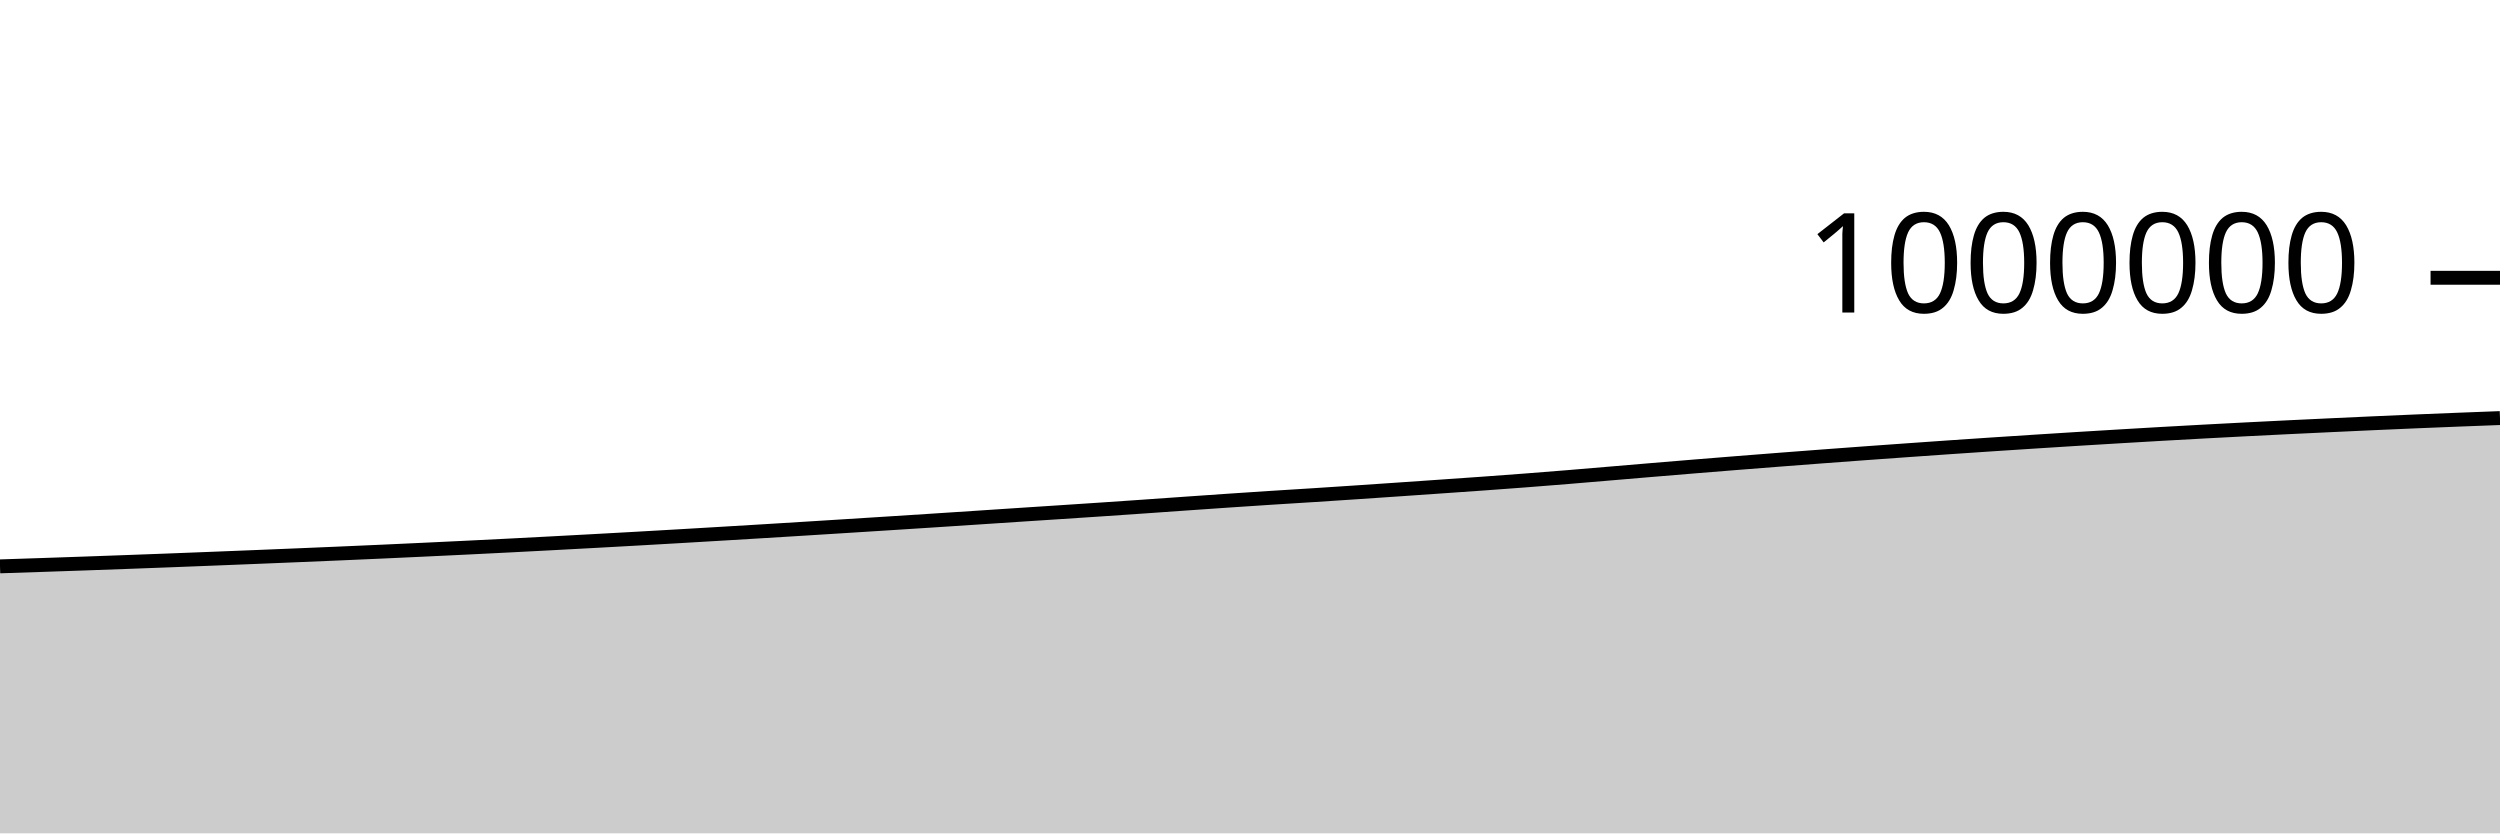
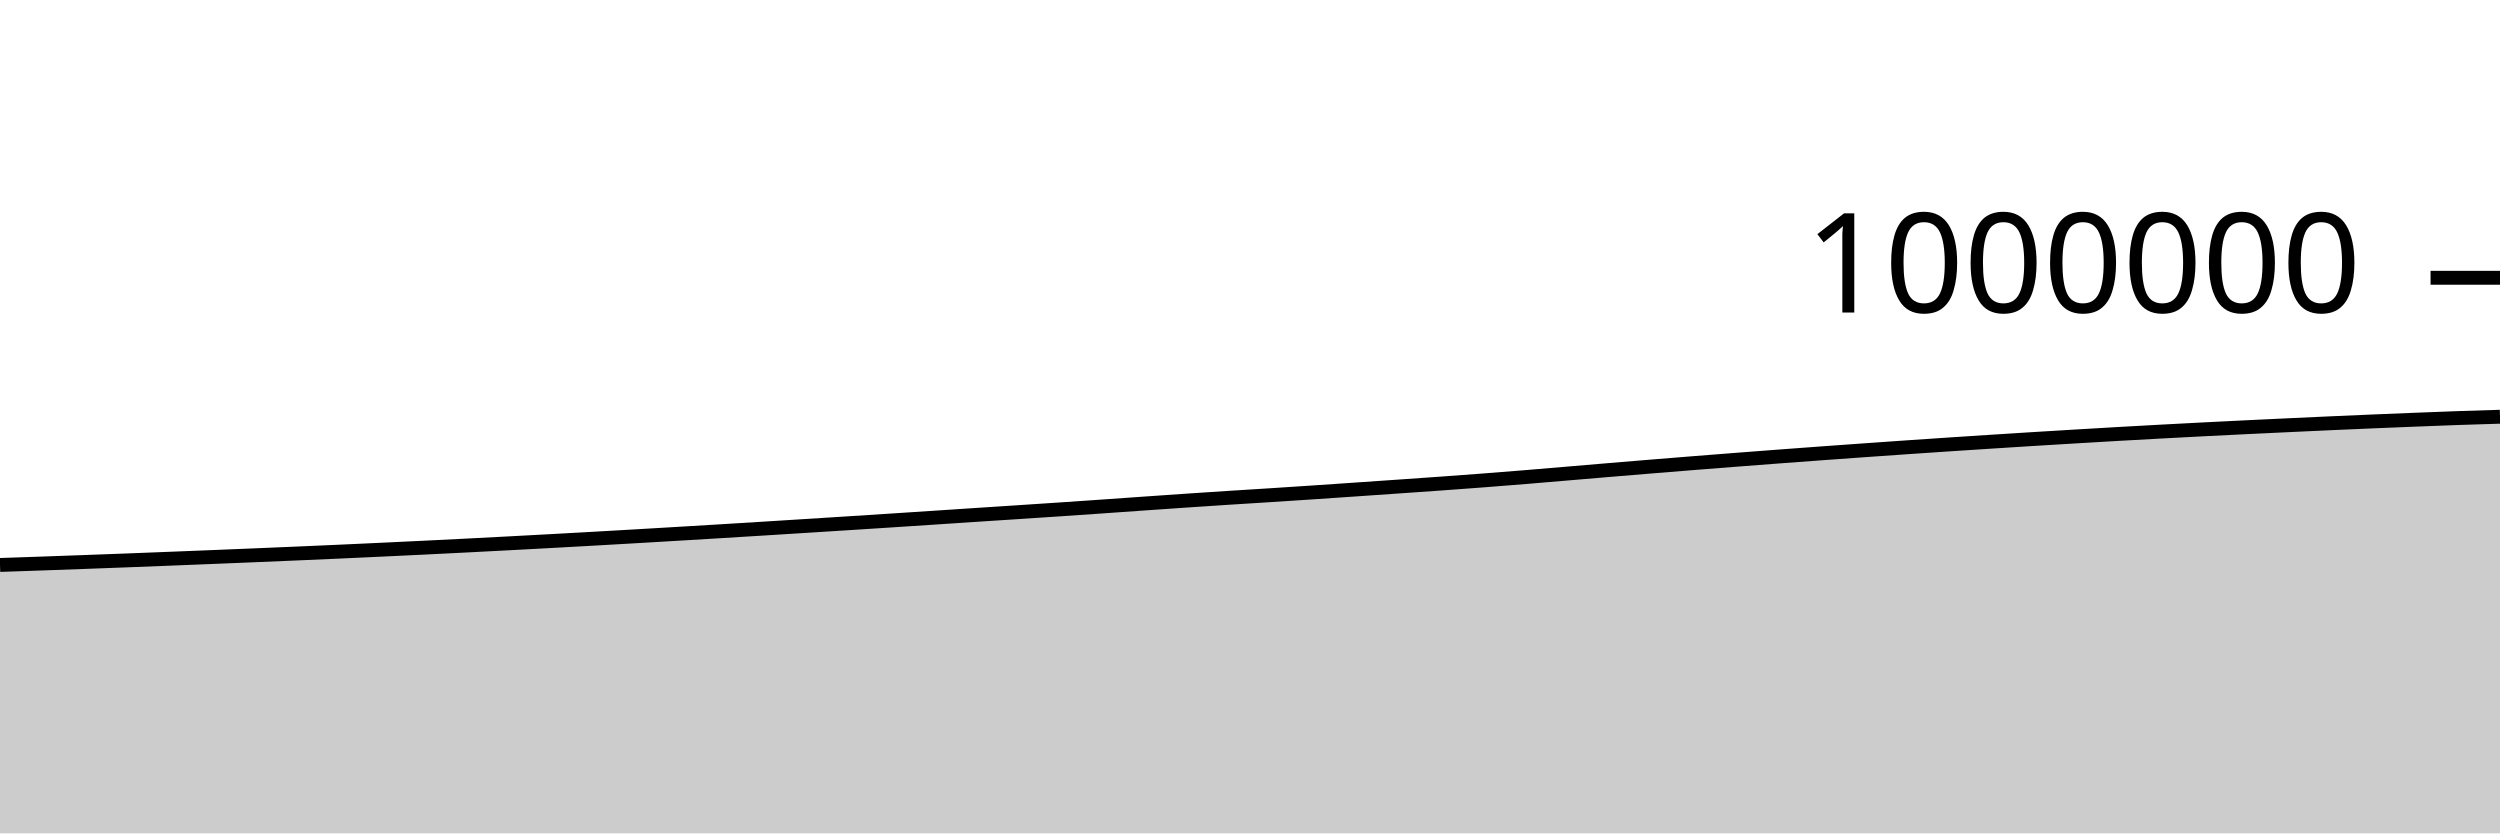
<svg xmlns="http://www.w3.org/2000/svg" viewBox="0 0 180 60">
  <g transform="translate(0,20)">
-     <path class="area" fill="rgba(0, 0, 0, 0.2)" d="M0,20.778C1.017,20.744,2.034,20.711,3.051,20.677C4.068,20.642,5.085,20.608,6.102,20.572C7.119,20.536,8.136,20.5,9.153,20.462C10.169,20.425,11.186,20.387,12.203,20.348C13.22,20.309,14.237,20.269,15.254,20.229C16.271,20.188,17.288,20.148,18.305,20.107C19.322,20.066,20.339,20.024,21.356,19.982C22.373,19.94,23.39,19.897,24.407,19.853C25.424,19.809,26.441,19.764,27.458,19.719C28.475,19.673,29.492,19.626,30.508,19.578C31.525,19.53,32.542,19.482,33.559,19.432C34.576,19.382,35.593,19.332,36.61,19.28C37.627,19.228,38.644,19.174,39.661,19.121C40.678,19.067,41.695,19.012,42.712,18.957C43.729,18.901,44.746,18.845,45.763,18.788C46.78,18.73,47.797,18.672,48.814,18.613C49.831,18.554,50.847,18.494,51.864,18.433C52.881,18.372,53.898,18.312,54.915,18.25C55.932,18.188,56.949,18.125,57.966,18.062C58.983,17.999,60,17.935,61.017,17.871C62.034,17.807,63.051,17.743,64.068,17.678C65.085,17.613,66.102,17.548,67.119,17.482C68.136,17.416,69.153,17.349,70.169,17.282C71.186,17.215,72.203,17.147,73.22,17.08C74.237,17.013,75.254,16.948,76.271,16.881C77.288,16.814,78.305,16.748,79.322,16.679C80.339,16.611,81.356,16.541,82.373,16.47C83.39,16.4,84.407,16.326,85.424,16.255C86.441,16.184,87.458,16.113,88.475,16.044C89.492,15.975,90.508,15.908,91.525,15.842C92.542,15.777,93.559,15.715,94.576,15.65C95.593,15.584,96.61,15.518,97.627,15.45C98.644,15.382,99.661,15.312,100.678,15.242C101.695,15.172,102.712,15.102,103.729,15.031C104.746,14.96,105.763,14.891,106.78,14.818C107.797,14.744,108.814,14.67,109.831,14.592C110.847,14.514,111.864,14.433,112.881,14.35C113.898,14.267,114.915,14.179,115.932,14.093C116.949,14.007,117.966,13.921,118.983,13.835C120,13.75,121.017,13.665,122.034,13.582C123.051,13.499,124.068,13.417,125.085,13.336C126.102,13.255,127.119,13.176,128.136,13.097C129.153,13.019,130.169,12.941,131.186,12.864C132.203,12.788,133.22,12.712,134.237,12.638C135.254,12.564,136.271,12.491,137.288,12.419C138.305,12.346,139.322,12.275,140.339,12.205C141.356,12.135,142.373,12.067,143.39,11.999C144.407,11.932,145.424,11.866,146.441,11.8C147.458,11.735,148.475,11.67,149.492,11.607C150.508,11.544,151.525,11.482,152.542,11.422C153.559,11.361,154.576,11.301,155.593,11.243C156.61,11.185,157.627,11.129,158.644,11.074C159.661,11.019,160.678,10.965,161.695,10.913C162.712,10.861,163.729,10.811,164.746,10.761C165.763,10.711,166.78,10.663,167.797,10.616C168.814,10.568,169.831,10.521,170.847,10.475C171.864,10.43,172.881,10.385,173.898,10.342C174.915,10.299,175.932,10.258,176.949,10.218C177.966,10.177,178.983,10.139,180,10.101L180,40C178.983,40,177.966,40,176.949,40C175.932,40,174.915,40,173.898,40C172.881,40,171.864,40,170.847,40C169.831,40,168.814,40,167.797,40C166.78,40,165.763,40,164.746,40C163.729,40,162.712,40,161.695,40C160.678,40,159.661,40,158.644,40C157.627,40,156.61,40,155.593,40C154.576,40,153.559,40,152.542,40C151.525,40,150.508,40,149.492,40C148.475,40,147.458,40,146.441,40C145.424,40,144.407,40,143.39,40C142.373,40,141.356,40,140.339,40C139.322,40,138.305,40,137.288,40C136.271,40,135.254,40,134.237,40C133.22,40,132.203,40,131.186,40C130.169,40,129.153,40,128.136,40C127.119,40,126.102,40,125.085,40C124.068,40,123.051,40,122.034,40C121.017,40,120,40,118.983,40C117.966,40,116.949,40,115.932,40C114.915,40,113.898,40,112.881,40C111.864,40,110.847,40,109.831,40C108.814,40,107.797,40,106.78,40C105.763,40,104.746,40,103.729,40C102.712,40,101.695,40,100.678,40C99.661,40,98.644,40,97.627,40C96.61,40,95.593,40,94.576,40C93.559,40,92.542,40,91.525,40C90.508,40,89.492,40,88.475,40C87.458,40,86.441,40,85.424,40C84.407,40,83.39,40,82.373,40C81.356,40,80.339,40,79.322,40C78.305,40,77.288,40,76.271,40C75.254,40,74.237,40,73.22,40C72.203,40,71.186,40,70.169,40C69.153,40,68.136,40,67.119,40C66.102,40,65.085,40,64.068,40C63.051,40,62.034,40,61.017,40C60,40,58.983,40,57.966,40C56.949,40,55.932,40,54.915,40C53.898,40,52.881,40,51.864,40C50.847,40,49.831,40,48.814,40C47.797,40,46.78,40,45.763,40C44.746,40,43.729,40,42.712,40C41.695,40,40.678,40,39.661,40C38.644,40,37.627,40,36.61,40C35.593,40,34.576,40,33.559,40C32.542,40,31.525,40,30.508,40C29.492,40,28.475,40,27.458,40C26.441,40,25.424,40,24.407,40C23.39,40,22.373,40,21.356,40C20.339,40,19.322,40,18.305,40C17.288,40,16.271,40,15.254,40C14.237,40,13.22,40,12.203,40C11.186,40,10.169,40,9.153,40C8.136,40,7.119,40,6.102,40C5.085,40,4.068,40,3.051,40C2.034,40,1.017,40,0,40Z" />
-     <path class="line" stroke="black" fill="none" d="M0,20.778C1.017,20.744,2.034,20.711,3.051,20.677C4.068,20.642,5.085,20.608,6.102,20.572C7.119,20.536,8.136,20.5,9.153,20.462C10.169,20.425,11.186,20.387,12.203,20.348C13.22,20.309,14.237,20.269,15.254,20.229C16.271,20.188,17.288,20.148,18.305,20.107C19.322,20.066,20.339,20.024,21.356,19.982C22.373,19.94,23.39,19.897,24.407,19.853C25.424,19.809,26.441,19.764,27.458,19.719C28.475,19.673,29.492,19.626,30.508,19.578C31.525,19.53,32.542,19.482,33.559,19.432C34.576,19.382,35.593,19.332,36.61,19.28C37.627,19.228,38.644,19.174,39.661,19.121C40.678,19.067,41.695,19.012,42.712,18.957C43.729,18.901,44.746,18.845,45.763,18.788C46.78,18.73,47.797,18.672,48.814,18.613C49.831,18.554,50.847,18.494,51.864,18.433C52.881,18.372,53.898,18.312,54.915,18.25C55.932,18.188,56.949,18.125,57.966,18.062C58.983,17.999,60,17.935,61.017,17.871C62.034,17.807,63.051,17.743,64.068,17.678C65.085,17.613,66.102,17.548,67.119,17.482C68.136,17.416,69.153,17.349,70.169,17.282C71.186,17.215,72.203,17.147,73.22,17.08C74.237,17.013,75.254,16.948,76.271,16.881C77.288,16.814,78.305,16.748,79.322,16.679C80.339,16.611,81.356,16.541,82.373,16.47C83.39,16.4,84.407,16.326,85.424,16.255C86.441,16.184,87.458,16.113,88.475,16.044C89.492,15.975,90.508,15.908,91.525,15.842C92.542,15.777,93.559,15.715,94.576,15.65C95.593,15.584,96.61,15.518,97.627,15.45C98.644,15.382,99.661,15.312,100.678,15.242C101.695,15.172,102.712,15.102,103.729,15.031C104.746,14.96,105.763,14.891,106.78,14.818C107.797,14.744,108.814,14.67,109.831,14.592C110.847,14.514,111.864,14.433,112.881,14.35C113.898,14.267,114.915,14.179,115.932,14.093C116.949,14.007,117.966,13.921,118.983,13.835C120,13.75,121.017,13.665,122.034,13.582C123.051,13.499,124.068,13.417,125.085,13.336C126.102,13.255,127.119,13.176,128.136,13.097C129.153,13.019,130.169,12.941,131.186,12.864C132.203,12.788,133.22,12.712,134.237,12.638C135.254,12.564,136.271,12.491,137.288,12.419C138.305,12.346,139.322,12.275,140.339,12.205C141.356,12.135,142.373,12.067,143.39,11.999C144.407,11.932,145.424,11.866,146.441,11.8C147.458,11.735,148.475,11.67,149.492,11.607C150.508,11.544,151.525,11.482,152.542,11.422C153.559,11.361,154.576,11.301,155.593,11.243C156.61,11.185,157.627,11.129,158.644,11.074C159.661,11.019,160.678,10.965,161.695,10.913C162.712,10.861,163.729,10.811,164.746,10.761C165.763,10.711,166.78,10.663,167.797,10.616C168.814,10.568,169.831,10.521,170.847,10.475C171.864,10.43,172.881,10.385,173.898,10.342C174.915,10.299,175.932,10.258,176.949,10.218C177.966,10.177,178.983,10.139,180,10.101" />
+     <path class="area" fill="rgba(0, 0, 0, 0.2)" d="M0,20.677C1.017,20.642,2.034,20.608,3.051,20.572C4.068,20.536,5.085,20.5,6.102,20.462C7.119,20.425,8.136,20.387,9.153,20.348C10.169,20.309,11.186,20.269,12.203,20.229C13.22,20.188,14.237,20.148,15.254,20.107C16.271,20.066,17.288,20.024,18.305,19.982C19.322,19.94,20.339,19.897,21.356,19.853C22.373,19.809,23.39,19.764,24.407,19.719C25.424,19.673,26.441,19.626,27.458,19.578C28.475,19.53,29.492,19.482,30.508,19.432C31.525,19.382,32.542,19.332,33.559,19.28C34.576,19.228,35.593,19.174,36.61,19.121C37.627,19.067,38.644,19.012,39.661,18.957C40.678,18.901,41.695,18.845,42.712,18.788C43.729,18.73,44.746,18.672,45.763,18.613C46.78,18.554,47.797,18.494,48.814,18.433C49.831,18.372,50.847,18.312,51.864,18.25C52.881,18.188,53.898,18.125,54.915,18.062C55.932,17.999,56.949,17.935,57.966,17.871C58.983,17.807,60,17.743,61.017,17.678C62.034,17.613,63.051,17.548,64.068,17.482C65.085,17.416,66.102,17.349,67.119,17.282C68.136,17.215,69.153,17.147,70.169,17.08C71.186,17.013,72.203,16.948,73.22,16.881C74.237,16.814,75.254,16.748,76.271,16.679C77.288,16.611,78.305,16.541,79.322,16.47C80.339,16.4,81.356,16.326,82.373,16.255C83.39,16.184,84.407,16.112,85.424,16.044C86.441,15.975,87.458,15.908,88.475,15.842C89.492,15.777,90.508,15.715,91.525,15.65C92.542,15.584,93.559,15.518,94.576,15.45C95.593,15.382,96.61,15.312,97.627,15.242C98.644,15.172,99.661,15.102,100.678,15.031C101.695,14.96,102.712,14.891,103.729,14.818C104.746,14.744,105.763,14.67,106.78,14.592C107.797,14.514,108.814,14.433,109.831,14.35C110.847,14.267,111.864,14.179,112.881,14.093C113.898,14.007,114.915,13.921,115.932,13.835C116.949,13.75,117.966,13.665,118.983,13.582C120,13.499,121.017,13.417,122.034,13.336C123.051,13.255,124.068,13.176,125.085,13.097C126.102,13.019,127.119,12.941,128.136,12.864C129.153,12.788,130.169,12.712,131.186,12.638C132.203,12.564,133.22,12.491,134.237,12.419C135.254,12.346,136.271,12.275,137.288,12.205C138.305,12.135,139.322,12.067,140.339,11.999C141.356,11.932,142.373,11.866,143.39,11.8C144.407,11.735,145.424,11.67,146.441,11.607C147.458,11.544,148.475,11.482,149.492,11.422C150.508,11.361,151.525,11.301,152.542,11.243C153.559,11.185,154.576,11.129,155.593,11.074C156.61,11.019,157.627,10.965,158.644,10.913C159.661,10.861,160.678,10.811,161.695,10.761C162.712,10.711,163.729,10.663,164.746,10.616C165.763,10.568,166.78,10.521,167.797,10.475C168.814,10.43,169.831,10.385,170.847,10.342C171.864,10.299,172.881,10.258,173.898,10.218C174.915,10.177,175.932,10.136,176.949,10.101C177.966,10.065,178.983,10.035,180,10.005L180,40C178.983,40,177.966,40,176.949,40C175.932,40,174.915,40,173.898,40C172.881,40,171.864,40,170.847,40C169.831,40,168.814,40,167.797,40C166.78,40,165.763,40,164.746,40C163.729,40,162.712,40,161.695,40C160.678,40,159.661,40,158.644,40C157.627,40,156.61,40,155.593,40C154.576,40,153.559,40,152.542,40C151.525,40,150.508,40,149.492,40C148.475,40,147.458,40,146.441,40C145.424,40,144.407,40,143.39,40C142.373,40,141.356,40,140.339,40C139.322,40,138.305,40,137.288,40C136.271,40,135.254,40,134.237,40C133.22,40,132.203,40,131.186,40C130.169,40,129.153,40,128.136,40C127.119,40,126.102,40,125.085,40C124.068,40,123.051,40,122.034,40C121.017,40,120,40,118.983,40C117.966,40,116.949,40,115.932,40C114.915,40,113.898,40,112.881,40C111.864,40,110.847,40,109.831,40C108.814,40,107.797,40,106.78,40C105.763,40,104.746,40,103.729,40C102.712,40,101.695,40,100.678,40C99.661,40,98.644,40,97.627,40C96.61,40,95.593,40,94.576,40C93.559,40,92.542,40,91.525,40C90.508,40,89.492,40,88.475,40C87.458,40,86.441,40,85.424,40C84.407,40,83.39,40,82.373,40C81.356,40,80.339,40,79.322,40C78.305,40,77.288,40,76.271,40C75.254,40,74.237,40,73.22,40C72.203,40,71.186,40,70.169,40C69.153,40,68.136,40,67.119,40C66.102,40,65.085,40,64.068,40C63.051,40,62.034,40,61.017,40C60,40,58.983,40,57.966,40C56.949,40,55.932,40,54.915,40C53.898,40,52.881,40,51.864,40C50.847,40,49.831,40,48.814,40C47.797,40,46.78,40,45.763,40C44.746,40,43.729,40,42.712,40C41.695,40,40.678,40,39.661,40C38.644,40,37.627,40,36.61,40C35.593,40,34.576,40,33.559,40C32.542,40,31.525,40,30.508,40C29.492,40,28.475,40,27.458,40C26.441,40,25.424,40,24.407,40C23.39,40,22.373,40,21.356,40C20.339,40,19.322,40,18.305,40C17.288,40,16.271,40,15.254,40C14.237,40,13.22,40,12.203,40C11.186,40,10.169,40,9.153,40C8.136,40,7.119,40,6.102,40C5.085,40,4.068,40,3.051,40C2.034,40,1.017,40,0,40Z" />
+     <path class="line" stroke="black" fill="none" d="M0,20.677C1.017,20.642,2.034,20.608,3.051,20.572C4.068,20.536,5.085,20.5,6.102,20.462C7.119,20.425,8.136,20.387,9.153,20.348C10.169,20.309,11.186,20.269,12.203,20.229C13.22,20.188,14.237,20.148,15.254,20.107C16.271,20.066,17.288,20.024,18.305,19.982C19.322,19.94,20.339,19.897,21.356,19.853C22.373,19.809,23.39,19.764,24.407,19.719C25.424,19.673,26.441,19.626,27.458,19.578C28.475,19.53,29.492,19.482,30.508,19.432C31.525,19.382,32.542,19.332,33.559,19.28C34.576,19.228,35.593,19.174,36.61,19.121C37.627,19.067,38.644,19.012,39.661,18.957C40.678,18.901,41.695,18.845,42.712,18.788C43.729,18.73,44.746,18.672,45.763,18.613C46.78,18.554,47.797,18.494,48.814,18.433C49.831,18.372,50.847,18.312,51.864,18.25C52.881,18.188,53.898,18.125,54.915,18.062C55.932,17.999,56.949,17.935,57.966,17.871C58.983,17.807,60,17.743,61.017,17.678C62.034,17.613,63.051,17.548,64.068,17.482C65.085,17.416,66.102,17.349,67.119,17.282C68.136,17.215,69.153,17.147,70.169,17.08C71.186,17.013,72.203,16.948,73.22,16.881C74.237,16.814,75.254,16.748,76.271,16.679C77.288,16.611,78.305,16.541,79.322,16.47C80.339,16.4,81.356,16.326,82.373,16.255C83.39,16.184,84.407,16.112,85.424,16.044C86.441,15.975,87.458,15.908,88.475,15.842C89.492,15.777,90.508,15.715,91.525,15.65C92.542,15.584,93.559,15.518,94.576,15.45C95.593,15.382,96.61,15.312,97.627,15.242C98.644,15.172,99.661,15.102,100.678,15.031C101.695,14.96,102.712,14.891,103.729,14.818C104.746,14.744,105.763,14.67,106.78,14.592C107.797,14.514,108.814,14.433,109.831,14.35C110.847,14.267,111.864,14.179,112.881,14.093C113.898,14.007,114.915,13.921,115.932,13.835C116.949,13.75,117.966,13.665,118.983,13.582C120,13.499,121.017,13.417,122.034,13.336C123.051,13.255,124.068,13.176,125.085,13.097C126.102,13.019,127.119,12.941,128.136,12.864C129.153,12.788,130.169,12.712,131.186,12.638C132.203,12.564,133.22,12.491,134.237,12.419C135.254,12.346,136.271,12.275,137.288,12.205C138.305,12.135,139.322,12.067,140.339,11.999C141.356,11.932,142.373,11.866,143.39,11.8C144.407,11.735,145.424,11.67,146.441,11.607C147.458,11.544,148.475,11.482,149.492,11.422C150.508,11.361,151.525,11.301,152.542,11.243C153.559,11.185,154.576,11.129,155.593,11.074C156.61,11.019,157.627,10.965,158.644,10.913C159.661,10.861,160.678,10.811,161.695,10.761C162.712,10.711,163.729,10.663,164.746,10.616C165.763,10.568,166.78,10.521,167.797,10.475C168.814,10.43,169.831,10.385,170.847,10.342C171.864,10.299,172.881,10.258,173.898,10.218C174.915,10.177,175.932,10.136,176.949,10.101C177.966,10.065,178.983,10.035,180,10.005" />
    <path class="axis-ceiling" stroke-width="1" stroke="black" fill="none" d="M175,0L180,0" />
    <text class="axis-ceiling-label" font-family="sans-serif" text-anchor="end" font-size="10px" x="170" y="2.5">1000000</text>
  </g>
</svg>
